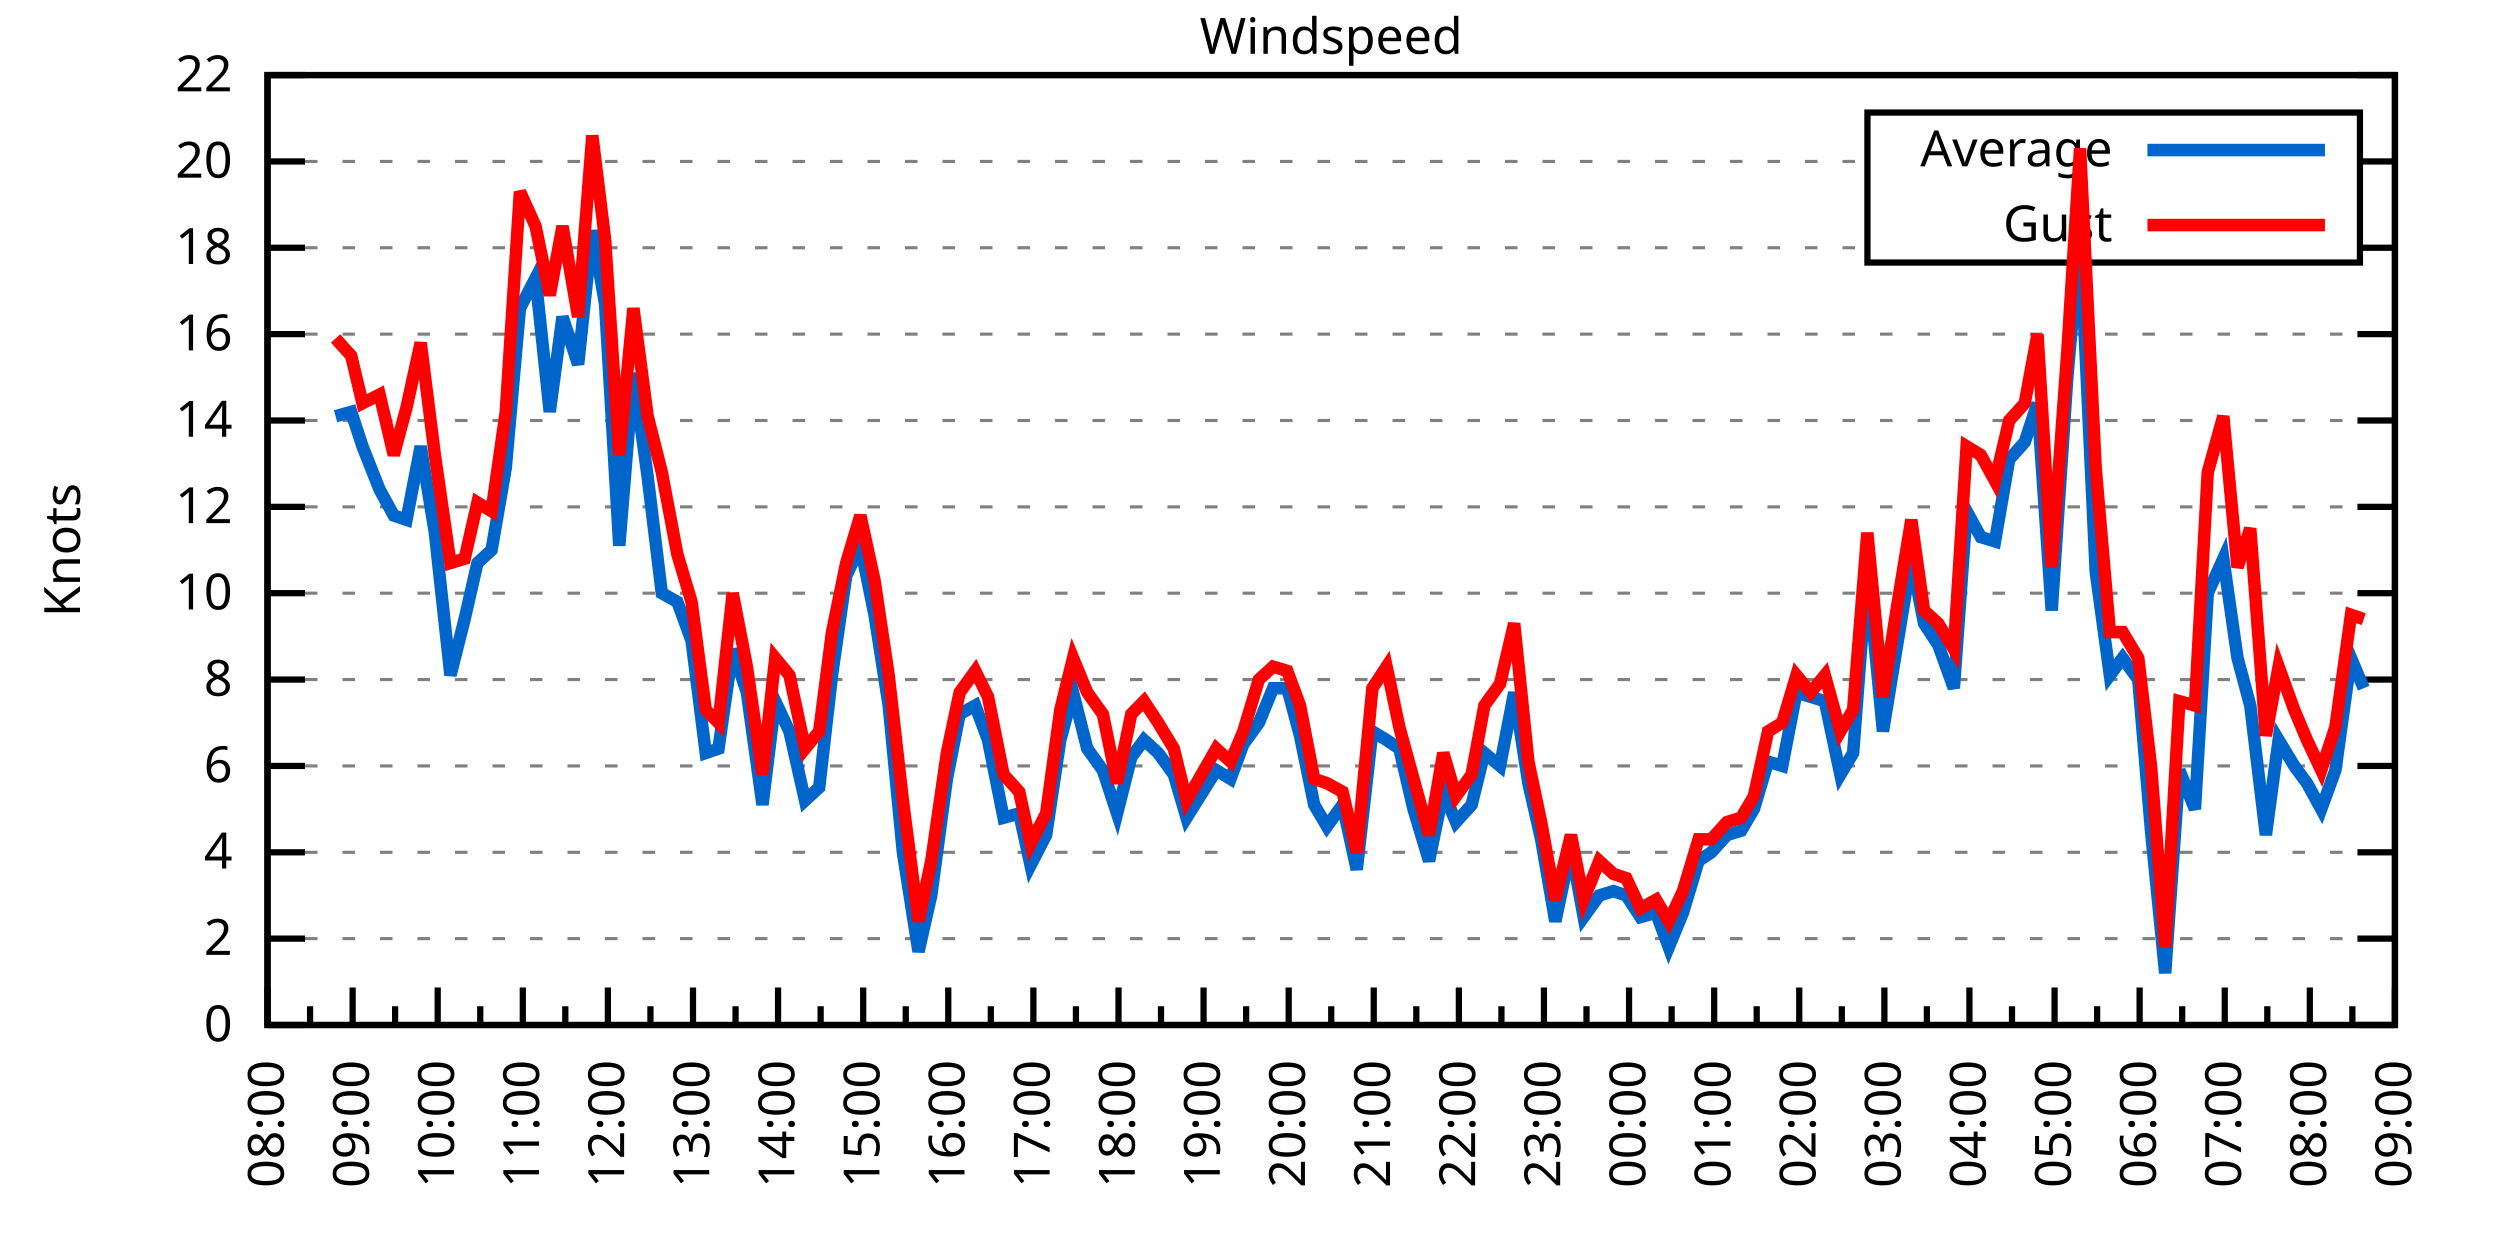
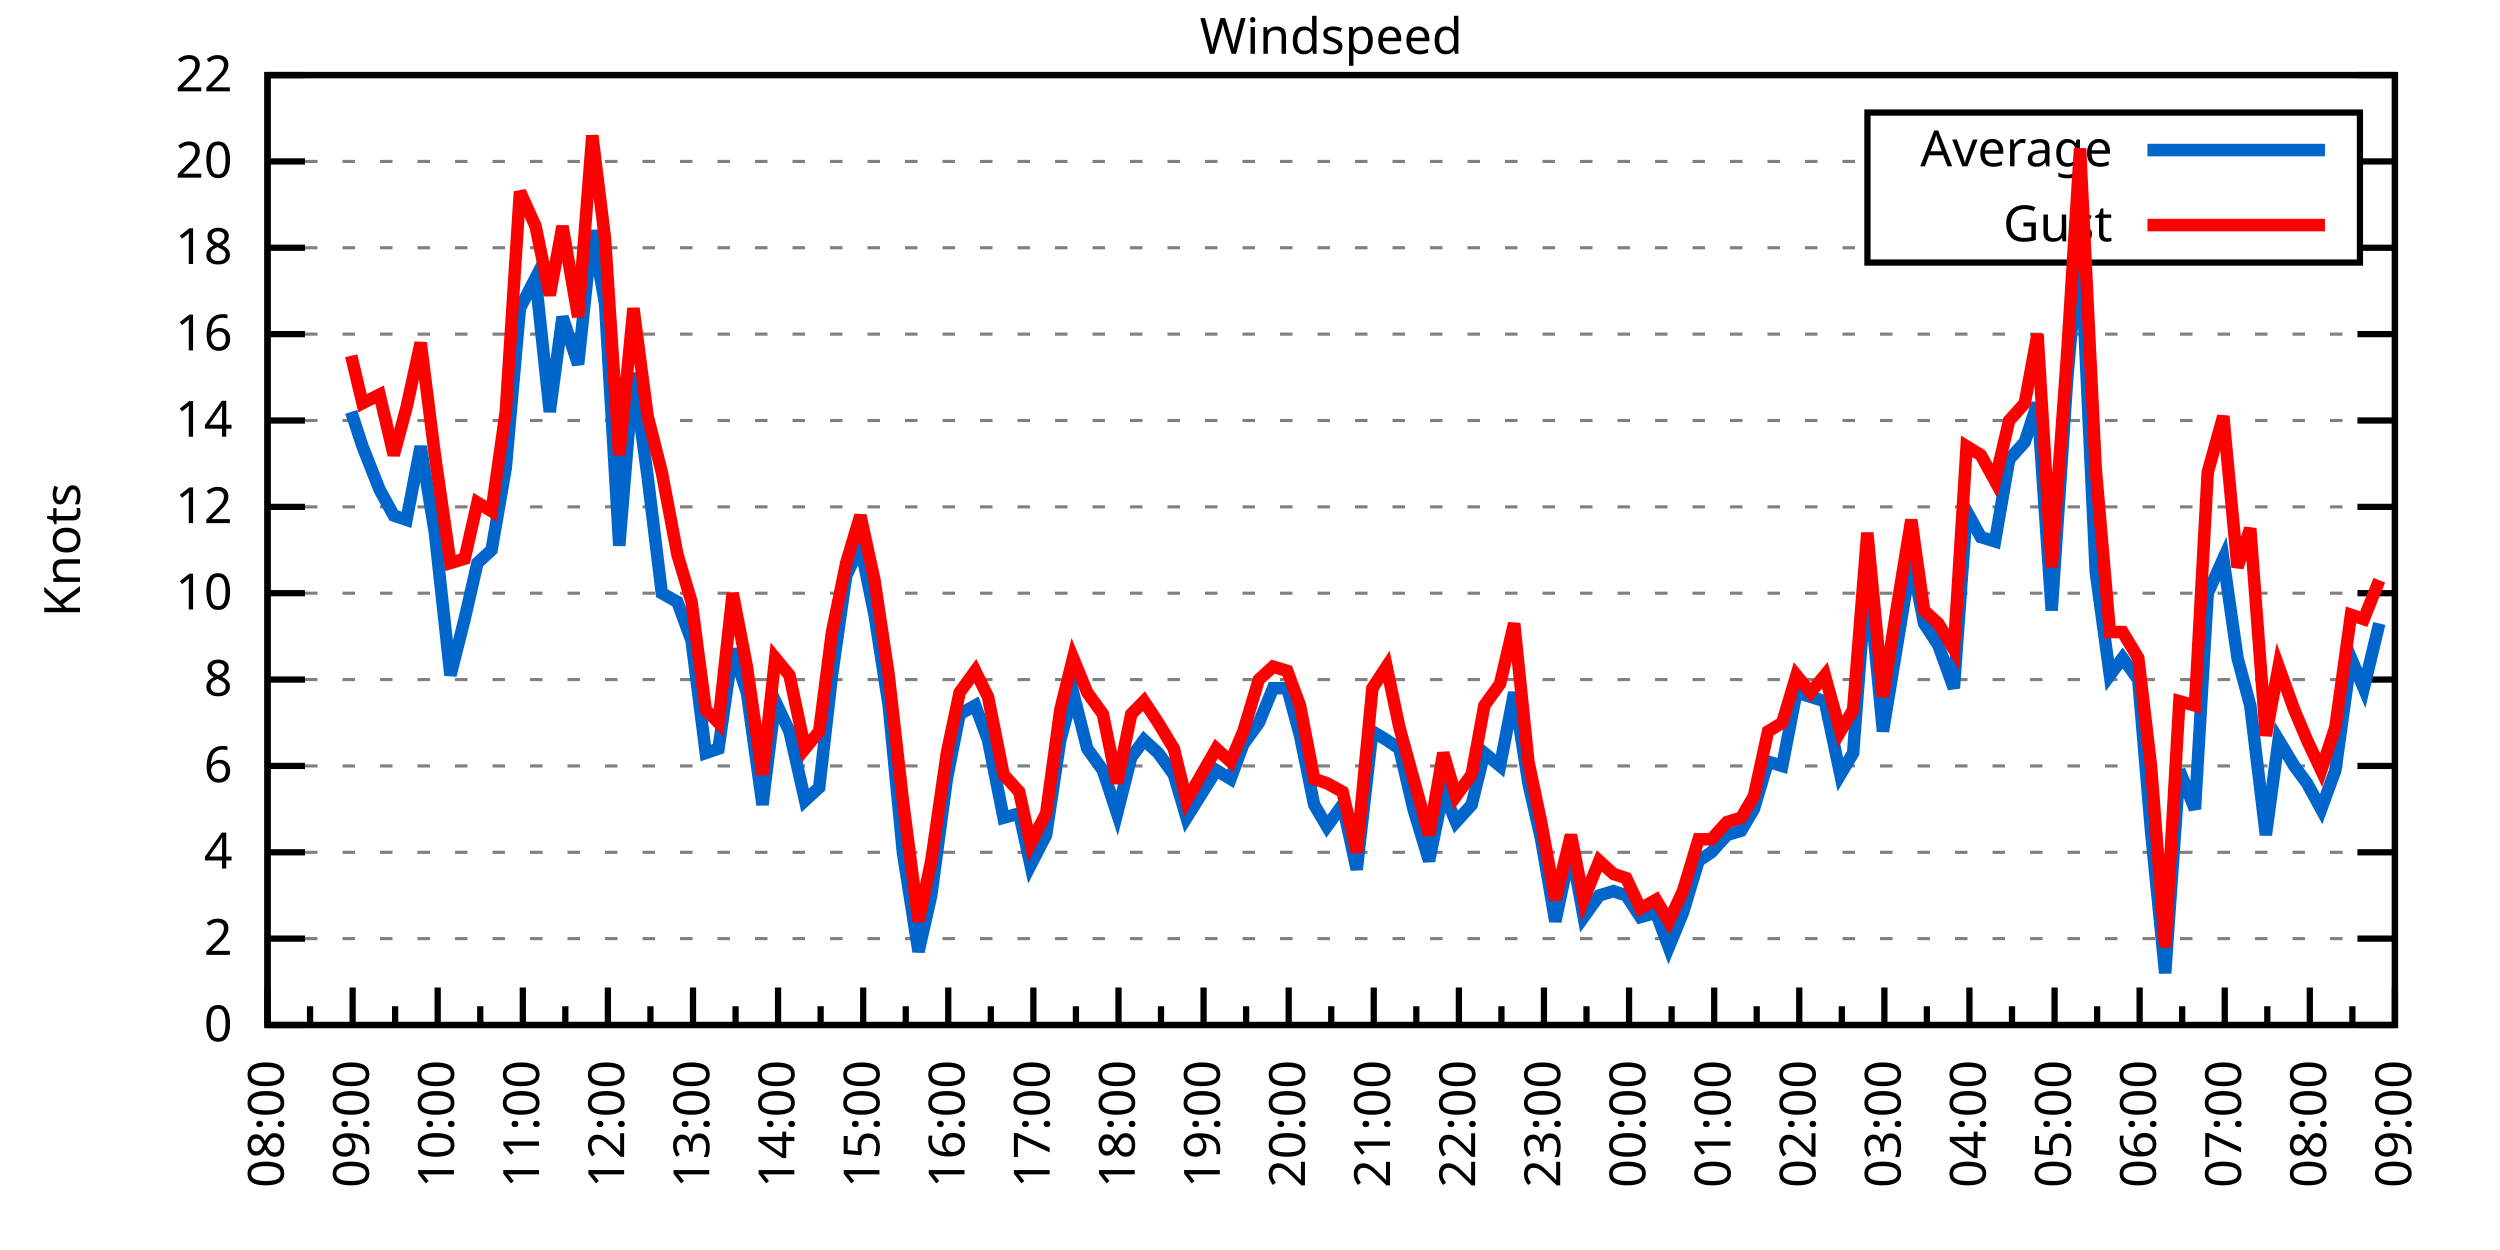
<svg xmlns="http://www.w3.org/2000/svg" xmlns:xlink="http://www.w3.org/1999/xlink" width="400" height="200" viewBox="0 0 400 200">
  <g id="gnuplot_canvas">
    <rect x="0" y="0" width="400" height="200" fill="none" />
    <defs>
      <circle id="gpDot" r="0.5" stroke-width="0.5" stroke="currentColor" />
      <path id="gpPt0" stroke-width="0.333" stroke="currentColor" d="M-1,0 h2 M0,-1 v2" />
      <path id="gpPt1" stroke-width="0.333" stroke="currentColor" d="M-1,-1 L1,1 M1,-1 L-1,1" />
      <path id="gpPt2" stroke-width="0.333" stroke="currentColor" d="M-1,0 L1,0 M0,-1 L0,1 M-1,-1 L1,1 M-1,1 L1,-1" />
      <rect id="gpPt3" stroke-width="0.333" stroke="currentColor" x="-1" y="-1" width="2" height="2" />
      <rect id="gpPt4" stroke-width="0.333" stroke="currentColor" fill="currentColor" x="-1" y="-1" width="2" height="2" />
      <circle id="gpPt5" stroke-width="0.333" stroke="currentColor" cx="0" cy="0" r="1" />
      <use xlink:href="#gpPt5" id="gpPt6" fill="currentColor" stroke="none" />
      <path id="gpPt7" stroke-width="0.333" stroke="currentColor" d="M0,-1.33 L-1.33,0.67 L1.33,0.67 z" />
      <use xlink:href="#gpPt7" id="gpPt8" fill="currentColor" stroke="none" />
      <use xlink:href="#gpPt7" id="gpPt9" stroke="currentColor" transform="rotate(180)" />
      <use xlink:href="#gpPt9" id="gpPt10" fill="currentColor" stroke="none" />
      <use xlink:href="#gpPt3" id="gpPt11" stroke="currentColor" transform="rotate(45)" />
      <use xlink:href="#gpPt11" id="gpPt12" fill="currentColor" stroke="none" />
      <path id="gpPt13" stroke-width="0.333" stroke="currentColor" d="M0,1.330 L1.265,0.411 L0.782,-1.067 L-0.782,-1.076 L-1.265,0.411 z" />
      <use xlink:href="#gpPt13" id="gpPt14" fill="currentColor" stroke="none" />
      <filter id="textbox" filterUnits="objectBoundingBox" x="0" y="0" height="1" width="1">
        <feFlood flood-color="white" flood-opacity="1" result="bgnd" />
        <feComposite in="SourceGraphic" in2="bgnd" operator="atop" />
      </filter>
      <filter id="greybox" filterUnits="objectBoundingBox" x="0" y="0" height="1" width="1">
        <feFlood flood-color="lightgrey" flood-opacity="1" result="grey" />
        <feComposite in="SourceGraphic" in2="grey" operator="atop" />
      </filter>
    </defs>
    <g fill="none" color="white" stroke="currentColor" stroke-width="1.00" stroke-linecap="butt" stroke-linejoin="miter">
</g>
    <g fill="none" color="black" stroke="currentColor" stroke-width="1.00" stroke-linecap="butt" stroke-linejoin="miter">
      <g stroke="none" shape-rendering="crispEdges">
        <polygon fill="rgb(255, 255, 255)" points="42.80,164.00 383.18,164.00 383.18,12.02 42.80,12.02 " />
      </g>
    </g>
    <g fill="none" color="black" stroke="currentColor" stroke-width="1.00" stroke-linecap="butt" stroke-linejoin="miter">
</g>
    <g fill="none" color="black" stroke="black" stroke-width="0.50" stroke-linecap="butt" stroke-linejoin="miter">
</g>
    <g fill="none" color="gray" stroke="currentColor" stroke-width="0.50" stroke-linecap="butt" stroke-linejoin="miter">
      <path stroke="gray" stroke-dasharray="2,4" class="gridline" d="M42.80,164.00 L383.19,164.00  " />
    </g>
    <g fill="none" color="gray" stroke="gray" stroke-width="1.00" stroke-linecap="butt" stroke-linejoin="miter">
</g>
    <g fill="none" color="black" stroke="currentColor" stroke-width="1.00" stroke-linecap="butt" stroke-linejoin="miter">
      <path stroke="black" d="M42.80,164.00 L48.80,164.00 M383.19,164.00 L377.19,164.00  " />
      <g transform="translate(37.20,166.60)" stroke="none" fill="black" font-family="Sans" font-size="8.00" text-anchor="end">
        <text>
          <tspan font-family="Sans"> 0</tspan>
        </text>
      </g>
    </g>
    <g fill="none" color="black" stroke="currentColor" stroke-width="1.00" stroke-linecap="butt" stroke-linejoin="miter">
</g>
    <g fill="none" color="black" stroke="black" stroke-width="0.50" stroke-linecap="butt" stroke-linejoin="miter">
</g>
    <g fill="none" color="gray" stroke="currentColor" stroke-width="0.50" stroke-linecap="butt" stroke-linejoin="miter">
      <path stroke="gray" stroke-dasharray="2,4" class="gridline" d="M42.80,150.18 L383.19,150.18  " />
    </g>
    <g fill="none" color="gray" stroke="gray" stroke-width="1.00" stroke-linecap="butt" stroke-linejoin="miter">
</g>
    <g fill="none" color="black" stroke="currentColor" stroke-width="1.00" stroke-linecap="butt" stroke-linejoin="miter">
      <path stroke="black" d="M42.80,150.18 L48.80,150.18 M383.19,150.18 L377.19,150.18  " />
      <g transform="translate(37.20,152.78)" stroke="none" fill="black" font-family="Sans" font-size="8.00" text-anchor="end">
        <text>
          <tspan font-family="Sans"> 2</tspan>
        </text>
      </g>
    </g>
    <g fill="none" color="black" stroke="currentColor" stroke-width="1.00" stroke-linecap="butt" stroke-linejoin="miter">
</g>
    <g fill="none" color="black" stroke="black" stroke-width="0.50" stroke-linecap="butt" stroke-linejoin="miter">
</g>
    <g fill="none" color="gray" stroke="currentColor" stroke-width="0.50" stroke-linecap="butt" stroke-linejoin="miter">
      <path stroke="gray" stroke-dasharray="2,4" class="gridline" d="M42.80,136.37 L383.19,136.37  " />
    </g>
    <g fill="none" color="gray" stroke="gray" stroke-width="1.00" stroke-linecap="butt" stroke-linejoin="miter">
</g>
    <g fill="none" color="black" stroke="currentColor" stroke-width="1.00" stroke-linecap="butt" stroke-linejoin="miter">
      <path stroke="black" d="M42.80,136.37 L48.80,136.37 M383.19,136.37 L377.19,136.37  " />
      <g transform="translate(37.20,138.97)" stroke="none" fill="black" font-family="Sans" font-size="8.00" text-anchor="end">
        <text>
          <tspan font-family="Sans"> 4</tspan>
        </text>
      </g>
    </g>
    <g fill="none" color="black" stroke="currentColor" stroke-width="1.00" stroke-linecap="butt" stroke-linejoin="miter">
</g>
    <g fill="none" color="black" stroke="black" stroke-width="0.50" stroke-linecap="butt" stroke-linejoin="miter">
</g>
    <g fill="none" color="gray" stroke="currentColor" stroke-width="0.50" stroke-linecap="butt" stroke-linejoin="miter">
      <path stroke="gray" stroke-dasharray="2,4" class="gridline" d="M42.80,122.55 L383.19,122.55  " />
    </g>
    <g fill="none" color="gray" stroke="gray" stroke-width="1.00" stroke-linecap="butt" stroke-linejoin="miter">
</g>
    <g fill="none" color="black" stroke="currentColor" stroke-width="1.00" stroke-linecap="butt" stroke-linejoin="miter">
      <path stroke="black" d="M42.80,122.55 L48.80,122.55 M383.19,122.55 L377.19,122.55  " />
      <g transform="translate(37.20,125.15)" stroke="none" fill="black" font-family="Sans" font-size="8.00" text-anchor="end">
        <text>
          <tspan font-family="Sans"> 6</tspan>
        </text>
      </g>
    </g>
    <g fill="none" color="black" stroke="currentColor" stroke-width="1.00" stroke-linecap="butt" stroke-linejoin="miter">
</g>
    <g fill="none" color="black" stroke="black" stroke-width="0.50" stroke-linecap="butt" stroke-linejoin="miter">
</g>
    <g fill="none" color="gray" stroke="currentColor" stroke-width="0.50" stroke-linecap="butt" stroke-linejoin="miter">
      <path stroke="gray" stroke-dasharray="2,4" class="gridline" d="M42.80,108.73 L383.19,108.73  " />
    </g>
    <g fill="none" color="gray" stroke="gray" stroke-width="1.00" stroke-linecap="butt" stroke-linejoin="miter">
</g>
    <g fill="none" color="black" stroke="currentColor" stroke-width="1.00" stroke-linecap="butt" stroke-linejoin="miter">
      <path stroke="black" d="M42.80,108.73 L48.80,108.73 M383.19,108.73 L377.19,108.73  " />
      <g transform="translate(37.20,111.33)" stroke="none" fill="black" font-family="Sans" font-size="8.00" text-anchor="end">
        <text>
          <tspan font-family="Sans"> 8</tspan>
        </text>
      </g>
    </g>
    <g fill="none" color="black" stroke="currentColor" stroke-width="1.00" stroke-linecap="butt" stroke-linejoin="miter">
</g>
    <g fill="none" color="black" stroke="black" stroke-width="0.50" stroke-linecap="butt" stroke-linejoin="miter">
</g>
    <g fill="none" color="gray" stroke="currentColor" stroke-width="0.50" stroke-linecap="butt" stroke-linejoin="miter">
      <path stroke="gray" stroke-dasharray="2,4" class="gridline" d="M42.80,94.91 L383.19,94.91  " />
    </g>
    <g fill="none" color="gray" stroke="gray" stroke-width="1.00" stroke-linecap="butt" stroke-linejoin="miter">
</g>
    <g fill="none" color="black" stroke="currentColor" stroke-width="1.00" stroke-linecap="butt" stroke-linejoin="miter">
      <path stroke="black" d="M42.80,94.91 L48.80,94.91 M383.19,94.91 L377.19,94.91  " />
      <g transform="translate(37.20,97.51)" stroke="none" fill="black" font-family="Sans" font-size="8.00" text-anchor="end">
        <text>
          <tspan font-family="Sans"> 10</tspan>
        </text>
      </g>
    </g>
    <g fill="none" color="black" stroke="currentColor" stroke-width="1.00" stroke-linecap="butt" stroke-linejoin="miter">
</g>
    <g fill="none" color="black" stroke="black" stroke-width="0.50" stroke-linecap="butt" stroke-linejoin="miter">
</g>
    <g fill="none" color="gray" stroke="currentColor" stroke-width="0.50" stroke-linecap="butt" stroke-linejoin="miter">
      <path stroke="gray" stroke-dasharray="2,4" class="gridline" d="M42.80,81.10 L383.19,81.10  " />
    </g>
    <g fill="none" color="gray" stroke="gray" stroke-width="1.00" stroke-linecap="butt" stroke-linejoin="miter">
</g>
    <g fill="none" color="black" stroke="currentColor" stroke-width="1.00" stroke-linecap="butt" stroke-linejoin="miter">
      <path stroke="black" d="M42.80,81.10 L48.80,81.10 M383.19,81.10 L377.19,81.10  " />
      <g transform="translate(37.20,83.70)" stroke="none" fill="black" font-family="Sans" font-size="8.00" text-anchor="end">
        <text>
          <tspan font-family="Sans"> 12</tspan>
        </text>
      </g>
    </g>
    <g fill="none" color="black" stroke="currentColor" stroke-width="1.00" stroke-linecap="butt" stroke-linejoin="miter">
</g>
    <g fill="none" color="black" stroke="black" stroke-width="0.50" stroke-linecap="butt" stroke-linejoin="miter">
</g>
    <g fill="none" color="gray" stroke="currentColor" stroke-width="0.50" stroke-linecap="butt" stroke-linejoin="miter">
      <path stroke="gray" stroke-dasharray="2,4" class="gridline" d="M42.80,67.28 L383.19,67.28  " />
    </g>
    <g fill="none" color="gray" stroke="gray" stroke-width="1.00" stroke-linecap="butt" stroke-linejoin="miter">
</g>
    <g fill="none" color="black" stroke="currentColor" stroke-width="1.00" stroke-linecap="butt" stroke-linejoin="miter">
      <path stroke="black" d="M42.80,67.28 L48.80,67.28 M383.19,67.28 L377.19,67.28  " />
      <g transform="translate(37.20,69.88)" stroke="none" fill="black" font-family="Sans" font-size="8.00" text-anchor="end">
        <text>
          <tspan font-family="Sans"> 14</tspan>
        </text>
      </g>
    </g>
    <g fill="none" color="black" stroke="currentColor" stroke-width="1.00" stroke-linecap="butt" stroke-linejoin="miter">
</g>
    <g fill="none" color="black" stroke="black" stroke-width="0.50" stroke-linecap="butt" stroke-linejoin="miter">
</g>
    <g fill="none" color="gray" stroke="currentColor" stroke-width="0.50" stroke-linecap="butt" stroke-linejoin="miter">
      <path stroke="gray" stroke-dasharray="2,4" class="gridline" d="M42.80,53.46 L383.19,53.46  " />
    </g>
    <g fill="none" color="gray" stroke="gray" stroke-width="1.00" stroke-linecap="butt" stroke-linejoin="miter">
</g>
    <g fill="none" color="black" stroke="currentColor" stroke-width="1.00" stroke-linecap="butt" stroke-linejoin="miter">
      <path stroke="black" d="M42.80,53.46 L48.80,53.46 M383.19,53.46 L377.19,53.46  " />
      <g transform="translate(37.20,56.06)" stroke="none" fill="black" font-family="Sans" font-size="8.00" text-anchor="end">
        <text>
          <tspan font-family="Sans"> 16</tspan>
        </text>
      </g>
    </g>
    <g fill="none" color="black" stroke="currentColor" stroke-width="1.00" stroke-linecap="butt" stroke-linejoin="miter">
</g>
    <g fill="none" color="black" stroke="black" stroke-width="0.50" stroke-linecap="butt" stroke-linejoin="miter">
</g>
    <g fill="none" color="gray" stroke="currentColor" stroke-width="0.50" stroke-linecap="butt" stroke-linejoin="miter">
      <path stroke="gray" stroke-dasharray="2,4" class="gridline" d="M42.80,39.64 L298.79,39.64 M377.59,39.64 L383.19,39.64  " />
    </g>
    <g fill="none" color="gray" stroke="gray" stroke-width="1.00" stroke-linecap="butt" stroke-linejoin="miter">
</g>
    <g fill="none" color="black" stroke="currentColor" stroke-width="1.00" stroke-linecap="butt" stroke-linejoin="miter">
      <path stroke="black" d="M42.80,39.64 L48.80,39.64 M383.19,39.64 L377.19,39.64  " />
      <g transform="translate(37.20,42.24)" stroke="none" fill="black" font-family="Sans" font-size="8.00" text-anchor="end">
        <text>
          <tspan font-family="Sans"> 18</tspan>
        </text>
      </g>
    </g>
    <g fill="none" color="black" stroke="currentColor" stroke-width="1.00" stroke-linecap="butt" stroke-linejoin="miter">
</g>
    <g fill="none" color="black" stroke="black" stroke-width="0.50" stroke-linecap="butt" stroke-linejoin="miter">
</g>
    <g fill="none" color="gray" stroke="currentColor" stroke-width="0.50" stroke-linecap="butt" stroke-linejoin="miter">
      <path stroke="gray" stroke-dasharray="2,4" class="gridline" d="M42.80,25.83 L298.79,25.83 M377.59,25.83 L383.19,25.83  " />
    </g>
    <g fill="none" color="gray" stroke="gray" stroke-width="1.00" stroke-linecap="butt" stroke-linejoin="miter">
</g>
    <g fill="none" color="black" stroke="currentColor" stroke-width="1.00" stroke-linecap="butt" stroke-linejoin="miter">
      <path stroke="black" d="M42.80,25.83 L48.80,25.83 M383.19,25.83 L377.19,25.83  " />
      <g transform="translate(37.20,28.43)" stroke="none" fill="black" font-family="Sans" font-size="8.00" text-anchor="end">
        <text>
          <tspan font-family="Sans"> 20</tspan>
        </text>
      </g>
    </g>
    <g fill="none" color="black" stroke="currentColor" stroke-width="1.00" stroke-linecap="butt" stroke-linejoin="miter">
</g>
    <g fill="none" color="black" stroke="black" stroke-width="0.50" stroke-linecap="butt" stroke-linejoin="miter">
</g>
    <g fill="none" color="gray" stroke="currentColor" stroke-width="0.50" stroke-linecap="butt" stroke-linejoin="miter">
      <path stroke="gray" stroke-dasharray="2,4" class="gridline" d="M42.80,12.01 L383.19,12.01  " />
    </g>
    <g fill="none" color="gray" stroke="gray" stroke-width="1.00" stroke-linecap="butt" stroke-linejoin="miter">
</g>
    <g fill="none" color="black" stroke="currentColor" stroke-width="1.00" stroke-linecap="butt" stroke-linejoin="miter">
      <path stroke="black" d="M42.80,12.01 L48.80,12.01 M383.19,12.01 L377.19,12.01  " />
      <g transform="translate(37.20,14.61)" stroke="none" fill="black" font-family="Sans" font-size="8.00" text-anchor="end">
        <text>
          <tspan font-family="Sans"> 22</tspan>
        </text>
      </g>
    </g>
    <g fill="none" color="black" stroke="currentColor" stroke-width="1.00" stroke-linecap="butt" stroke-linejoin="miter">
      <path stroke="black" d="M42.80,164.00 L42.80,158.00  " />
      <g transform="translate(45.40,169.60) rotate(270)" stroke="none" fill="black" font-family="Sans" font-size="8.00" text-anchor="end">
        <text>
          <tspan font-family="Sans">08:00</tspan>
        </text>
      </g>
    </g>
    <g fill="none" color="black" stroke="currentColor" stroke-width="1.00" stroke-linecap="butt" stroke-linejoin="miter">
      <path stroke="black" d="M49.61,164.00 L49.61,161.00 M56.42,164.00 L56.42,158.00  " />
      <g transform="translate(59.02,169.60) rotate(270)" stroke="none" fill="black" font-family="Sans" font-size="8.00" text-anchor="end">
        <text>
          <tspan font-family="Sans">09:00</tspan>
        </text>
      </g>
    </g>
    <g fill="none" color="black" stroke="currentColor" stroke-width="1.00" stroke-linecap="butt" stroke-linejoin="miter">
      <path stroke="black" d="M63.22,164.00 L63.22,161.00 M70.03,164.00 L70.03,158.00  " />
      <g transform="translate(72.63,169.60) rotate(270)" stroke="none" fill="black" font-family="Sans" font-size="8.00" text-anchor="end">
        <text>
          <tspan font-family="Sans">10:00</tspan>
        </text>
      </g>
    </g>
    <g fill="none" color="black" stroke="currentColor" stroke-width="1.00" stroke-linecap="butt" stroke-linejoin="miter">
      <path stroke="black" d="M76.84,164.00 L76.84,161.00 M83.65,164.00 L83.65,158.00  " />
      <g transform="translate(86.25,169.60) rotate(270)" stroke="none" fill="black" font-family="Sans" font-size="8.00" text-anchor="end">
        <text>
          <tspan font-family="Sans">11:00</tspan>
        </text>
      </g>
    </g>
    <g fill="none" color="black" stroke="currentColor" stroke-width="1.00" stroke-linecap="butt" stroke-linejoin="miter">
      <path stroke="black" d="M90.45,164.00 L90.45,161.00 M97.26,164.00 L97.26,158.00  " />
      <g transform="translate(99.86,169.60) rotate(270)" stroke="none" fill="black" font-family="Sans" font-size="8.00" text-anchor="end">
        <text>
          <tspan font-family="Sans">12:00</tspan>
        </text>
      </g>
    </g>
    <g fill="none" color="black" stroke="currentColor" stroke-width="1.00" stroke-linecap="butt" stroke-linejoin="miter">
      <path stroke="black" d="M104.07,164.00 L104.07,161.00 M110.88,164.00 L110.88,158.00  " />
      <g transform="translate(113.48,169.60) rotate(270)" stroke="none" fill="black" font-family="Sans" font-size="8.00" text-anchor="end">
        <text>
          <tspan font-family="Sans">13:00</tspan>
        </text>
      </g>
    </g>
    <g fill="none" color="black" stroke="currentColor" stroke-width="1.00" stroke-linecap="butt" stroke-linejoin="miter">
      <path stroke="black" d="M117.69,164.00 L117.69,161.00 M124.49,164.00 L124.49,158.00  " />
      <g transform="translate(127.09,169.60) rotate(270)" stroke="none" fill="black" font-family="Sans" font-size="8.00" text-anchor="end">
        <text>
          <tspan font-family="Sans">14:00</tspan>
        </text>
      </g>
    </g>
    <g fill="none" color="black" stroke="currentColor" stroke-width="1.00" stroke-linecap="butt" stroke-linejoin="miter">
      <path stroke="black" d="M131.30,164.00 L131.30,161.00 M138.11,164.00 L138.11,158.00  " />
      <g transform="translate(140.71,169.60) rotate(270)" stroke="none" fill="black" font-family="Sans" font-size="8.00" text-anchor="end">
        <text>
          <tspan font-family="Sans">15:00</tspan>
        </text>
      </g>
    </g>
    <g fill="none" color="black" stroke="currentColor" stroke-width="1.00" stroke-linecap="butt" stroke-linejoin="miter">
      <path stroke="black" d="M144.92,164.00 L144.92,161.00 M151.72,164.00 L151.72,158.00  " />
      <g transform="translate(154.32,169.60) rotate(270)" stroke="none" fill="black" font-family="Sans" font-size="8.00" text-anchor="end">
        <text>
          <tspan font-family="Sans">16:00</tspan>
        </text>
      </g>
    </g>
    <g fill="none" color="black" stroke="currentColor" stroke-width="1.00" stroke-linecap="butt" stroke-linejoin="miter">
      <path stroke="black" d="M158.53,164.00 L158.53,161.00 M165.34,164.00 L165.34,158.00  " />
      <g transform="translate(167.94,169.60) rotate(270)" stroke="none" fill="black" font-family="Sans" font-size="8.00" text-anchor="end">
        <text>
          <tspan font-family="Sans">17:00</tspan>
        </text>
      </g>
    </g>
    <g fill="none" color="black" stroke="currentColor" stroke-width="1.00" stroke-linecap="butt" stroke-linejoin="miter">
      <path stroke="black" d="M172.15,164.00 L172.15,161.00 M178.96,164.00 L178.96,158.00  " />
      <g transform="translate(181.56,169.60) rotate(270)" stroke="none" fill="black" font-family="Sans" font-size="8.00" text-anchor="end">
        <text>
          <tspan font-family="Sans">18:00</tspan>
        </text>
      </g>
    </g>
    <g fill="none" color="black" stroke="currentColor" stroke-width="1.00" stroke-linecap="butt" stroke-linejoin="miter">
      <path stroke="black" d="M185.76,164.00 L185.76,161.00 M192.57,164.00 L192.57,158.00  " />
      <g transform="translate(195.17,169.60) rotate(270)" stroke="none" fill="black" font-family="Sans" font-size="8.00" text-anchor="end">
        <text>
          <tspan font-family="Sans">19:00</tspan>
        </text>
      </g>
    </g>
    <g fill="none" color="black" stroke="currentColor" stroke-width="1.00" stroke-linecap="butt" stroke-linejoin="miter">
      <path stroke="black" d="M199.38,164.00 L199.38,161.00 M206.19,164.00 L206.19,158.00  " />
      <g transform="translate(208.79,169.60) rotate(270)" stroke="none" fill="black" font-family="Sans" font-size="8.00" text-anchor="end">
        <text>
          <tspan font-family="Sans">20:00</tspan>
        </text>
      </g>
    </g>
    <g fill="none" color="black" stroke="currentColor" stroke-width="1.00" stroke-linecap="butt" stroke-linejoin="miter">
      <path stroke="black" d="M213.00,164.00 L213.00,161.00 M219.80,164.00 L219.80,158.00  " />
      <g transform="translate(222.40,169.60) rotate(270)" stroke="none" fill="black" font-family="Sans" font-size="8.00" text-anchor="end">
        <text>
          <tspan font-family="Sans">21:00</tspan>
        </text>
      </g>
    </g>
    <g fill="none" color="black" stroke="currentColor" stroke-width="1.00" stroke-linecap="butt" stroke-linejoin="miter">
      <path stroke="black" d="M226.61,164.00 L226.61,161.00 M233.42,164.00 L233.42,158.00  " />
      <g transform="translate(236.02,169.60) rotate(270)" stroke="none" fill="black" font-family="Sans" font-size="8.00" text-anchor="end">
        <text>
          <tspan font-family="Sans">22:00</tspan>
        </text>
      </g>
    </g>
    <g fill="none" color="black" stroke="currentColor" stroke-width="1.00" stroke-linecap="butt" stroke-linejoin="miter">
      <path stroke="black" d="M240.23,164.00 L240.23,161.00 M247.03,164.00 L247.03,158.00  " />
      <g transform="translate(249.63,169.60) rotate(270)" stroke="none" fill="black" font-family="Sans" font-size="8.00" text-anchor="end">
        <text>
          <tspan font-family="Sans">23:00</tspan>
        </text>
      </g>
    </g>
    <g fill="none" color="black" stroke="currentColor" stroke-width="1.00" stroke-linecap="butt" stroke-linejoin="miter">
      <path stroke="black" d="M253.84,164.00 L253.84,161.00 M260.65,164.00 L260.65,158.00  " />
      <g transform="translate(263.25,169.60) rotate(270)" stroke="none" fill="black" font-family="Sans" font-size="8.00" text-anchor="end">
        <text>
          <tspan font-family="Sans">00:00</tspan>
        </text>
      </g>
    </g>
    <g fill="none" color="black" stroke="currentColor" stroke-width="1.00" stroke-linecap="butt" stroke-linejoin="miter">
      <path stroke="black" d="M267.46,164.00 L267.46,161.00 M274.27,164.00 L274.27,158.00  " />
      <g transform="translate(276.87,169.60) rotate(270)" stroke="none" fill="black" font-family="Sans" font-size="8.00" text-anchor="end">
        <text>
          <tspan font-family="Sans">01:00</tspan>
        </text>
      </g>
    </g>
    <g fill="none" color="black" stroke="currentColor" stroke-width="1.00" stroke-linecap="butt" stroke-linejoin="miter">
      <path stroke="black" d="M281.07,164.00 L281.07,161.00 M287.88,164.00 L287.88,158.00  " />
      <g transform="translate(290.48,169.60) rotate(270)" stroke="none" fill="black" font-family="Sans" font-size="8.00" text-anchor="end">
        <text>
          <tspan font-family="Sans">02:00</tspan>
        </text>
      </g>
    </g>
    <g fill="none" color="black" stroke="currentColor" stroke-width="1.00" stroke-linecap="butt" stroke-linejoin="miter">
      <path stroke="black" d="M294.69,164.00 L294.69,161.00 M301.50,164.00 L301.50,158.00  " />
      <g transform="translate(304.10,169.60) rotate(270)" stroke="none" fill="black" font-family="Sans" font-size="8.00" text-anchor="end">
        <text>
          <tspan font-family="Sans">03:00</tspan>
        </text>
      </g>
    </g>
    <g fill="none" color="black" stroke="currentColor" stroke-width="1.00" stroke-linecap="butt" stroke-linejoin="miter">
      <path stroke="black" d="M308.30,164.00 L308.30,161.00 M315.11,164.00 L315.11,158.00  " />
      <g transform="translate(317.71,169.60) rotate(270)" stroke="none" fill="black" font-family="Sans" font-size="8.00" text-anchor="end">
        <text>
          <tspan font-family="Sans">04:00</tspan>
        </text>
      </g>
    </g>
    <g fill="none" color="black" stroke="currentColor" stroke-width="1.00" stroke-linecap="butt" stroke-linejoin="miter">
      <path stroke="black" d="M321.92,164.00 L321.92,161.00 M328.73,164.00 L328.73,158.00  " />
      <g transform="translate(331.33,169.60) rotate(270)" stroke="none" fill="black" font-family="Sans" font-size="8.00" text-anchor="end">
        <text>
          <tspan font-family="Sans">05:00</tspan>
        </text>
      </g>
    </g>
    <g fill="none" color="black" stroke="currentColor" stroke-width="1.00" stroke-linecap="butt" stroke-linejoin="miter">
      <path stroke="black" d="M335.54,164.00 L335.54,161.00 M342.34,164.00 L342.34,158.00  " />
      <g transform="translate(344.94,169.60) rotate(270)" stroke="none" fill="black" font-family="Sans" font-size="8.00" text-anchor="end">
        <text>
          <tspan font-family="Sans">06:00</tspan>
        </text>
      </g>
    </g>
    <g fill="none" color="black" stroke="currentColor" stroke-width="1.00" stroke-linecap="butt" stroke-linejoin="miter">
      <path stroke="black" d="M349.15,164.00 L349.15,161.00 M355.96,164.00 L355.96,158.00  " />
      <g transform="translate(358.56,169.60) rotate(270)" stroke="none" fill="black" font-family="Sans" font-size="8.00" text-anchor="end">
        <text>
          <tspan font-family="Sans">07:00</tspan>
        </text>
      </g>
    </g>
    <g fill="none" color="black" stroke="currentColor" stroke-width="1.00" stroke-linecap="butt" stroke-linejoin="miter">
      <path stroke="black" d="M362.77,164.00 L362.77,161.00 M369.57,164.00 L369.57,158.00  " />
      <g transform="translate(372.17,169.60) rotate(270)" stroke="none" fill="black" font-family="Sans" font-size="8.00" text-anchor="end">
        <text>
          <tspan font-family="Sans">08:00</tspan>
        </text>
      </g>
    </g>
    <g fill="none" color="black" stroke="currentColor" stroke-width="1.00" stroke-linecap="butt" stroke-linejoin="miter">
      <path stroke="black" d="M376.38,164.00 L376.38,161.00 M383.19,164.00 L383.19,158.00  " />
      <g transform="translate(385.79,169.60) rotate(270)" stroke="none" fill="black" font-family="Sans" font-size="8.00" text-anchor="end">
        <text>
          <tspan font-family="Sans">09:00</tspan>
        </text>
      </g>
    </g>
    <g fill="none" color="black" stroke="currentColor" stroke-width="1.00" stroke-linecap="butt" stroke-linejoin="miter">
</g>
    <g fill="none" color="black" stroke="currentColor" stroke-width="1.00" stroke-linecap="butt" stroke-linejoin="miter">
      <path stroke="black" d="M42.80,12.01 L42.80,164.00 L383.19,164.00 L383.19,12.01 L42.80,12.01 Z  " />
    </g>
    <g fill="none" color="black" stroke="currentColor" stroke-width="1.00" stroke-linecap="butt" stroke-linejoin="miter">
      <g transform="translate(12.80,88.01) rotate(270)" stroke="none" fill="black" font-family="Sans" font-size="8.00" text-anchor="middle">
        <text>
          <tspan font-family="Sans">Knots</tspan>
        </text>
      </g>
    </g>
    <g fill="none" color="black" stroke="currentColor" stroke-width="1.00" stroke-linecap="butt" stroke-linejoin="miter">
</g>
    <g fill="none" color="black" stroke="currentColor" stroke-width="1.00" stroke-linecap="butt" stroke-linejoin="miter">
      <path stroke="black" d="M298.79,42.01 L298.79,18.01 L377.59,18.01 L377.59,42.01 L298.79,42.01 Z  " />
    </g>
    <g id="Windspeed_plot_1">
      <g fill="none" color="white" stroke="black" stroke-width="2.00" stroke-linecap="butt" stroke-linejoin="miter">
</g>
      <g fill="none" color="black" stroke="currentColor" stroke-width="2.00" stroke-linecap="butt" stroke-linejoin="miter">
        <g transform="translate(337.99,26.61)" stroke="none" fill="black" font-family="Sans" font-size="8.00" text-anchor="end">
          <text>
            <tspan font-family="Sans">Average</tspan>
          </text>
        </g>
      </g>
      <g fill="none" color="black" stroke="currentColor" stroke-width="2.00" stroke-linecap="butt" stroke-linejoin="miter">
-         <path stroke="rgb(  0, 102, 204)" d="M343.59,24.01 L371.99,24.01 M53.69,66.59 L56.19,65.90 L58.00,71.42 L60.73,78.33 L63.00,82.48 L65.04,83.17   L67.31,71.42 L69.58,85.24 L72.07,108.04 L74.34,99.06 L76.39,90.08 L78.65,88.00 L80.92,74.88 L83.19,49.32   L85.69,44.48 L87.96,65.90 L90.00,50.70 L92.50,58.30 L94.77,36.88 L96.81,48.63 L99.08,87.31 L101.35,59.68   L103.62,76.26 L105.89,94.91 L108.38,96.30 L110.65,102.51 L112.92,120.48 L114.96,119.78 L117.23,103.89 L119.50,110.80   L122.00,128.77 L124.04,112.19 L126.31,117.02 L128.81,128.08 L131.07,126.00 L133.12,108.04 L135.39,92.15 L137.66,87.31   L139.92,98.37 L142.19,112.88 L144.46,136.37 L146.96,152.26 L149.00,143.27 L151.50,124.62 L153.54,114.26 L156.04,112.88   L158.08,118.40 L160.57,130.84 L163.07,130.15 L164.89,138.44 L167.38,133.60 L169.65,118.40 L171.69,110.80 L173.96,119.78   L176.46,123.24 L178.73,130.15 L181.00,121.17 L183.04,118.40 L185.31,120.48 L187.81,123.93 L189.85,130.84 L194.61,123.24   L196.88,124.62 L198.93,119.09 L201.42,115.64 L203.69,110.11 L205.96,110.11 L208.00,117.71 L210.27,128.77 L212.31,132.22   L214.81,128.77 L217.08,139.13 L219.58,117.02 L221.85,118.40 L223.89,119.78 L226.16,129.46 L228.65,137.75 L230.92,126.69   L232.96,131.53 L235.46,128.77 L237.50,120.48 L240.00,122.55 L242.27,110.80 L244.54,125.31 L246.58,134.29 L248.85,147.42   L251.35,135.67 L253.39,146.73 L255.88,143.27 L258.15,142.58 L260.20,143.27 L262.47,146.73 L264.96,146.04 L267.00,151.56   L269.27,146.04 L271.77,137.75 L273.81,136.37 L276.31,133.60 L278.58,132.91 L280.62,129.46 L282.89,121.86 L285.16,122.55   L287.43,110.80 L289.70,111.49 L291.97,112.19 L294.46,123.93 L296.50,120.48 L298.77,90.77 L301.27,117.02 L303.54,103.20   L305.81,89.39 L307.85,99.75 L310.12,103.20 L312.62,110.11 L314.66,81.79 L316.93,85.93 L319.20,86.62 L321.47,73.50   L323.96,70.73 L326.00,64.52 L328.27,97.68 L330.77,60.37 L332.81,37.57 L335.31,91.46 L337.58,108.04 L339.62,105.28   L342.12,108.73 L344.16,132.91 L346.43,155.71 L348.70,123.24 L351.19,129.46 L353.24,94.91 L355.73,89.39 L358.00,105.28   L360.04,112.88 L362.54,133.60 L364.58,118.40 L367.08,122.55 L369.12,125.31 L371.39,129.46 L373.66,123.24 L376.16,105.28   L378.20,110.11  " />
+         <path stroke="rgb(  0, 102, 204)" d="M343.59,24.01 L371.99,24.01 M56.19,65.90 L58.00,71.42 L60.73,78.33 L63.00,82.48 L65.04,83.17 L67.31,71.42   L69.58,85.24 L72.07,108.04 L74.34,99.06 L76.39,90.08 L78.65,88.00 L80.92,74.88 L83.19,49.32 L85.69,44.48   L87.96,65.90 L90.00,50.70 L92.50,58.30 L94.77,36.88 L96.81,48.63 L99.08,87.31 L101.35,59.68 L103.62,76.26   L105.89,94.91 L108.38,96.30 L110.65,102.51 L112.92,120.48 L114.96,119.78 L117.23,103.89 L119.50,110.80 L122.00,128.77   L124.04,112.19 L126.31,117.02 L128.81,128.08 L131.07,126.00 L133.12,108.04 L135.39,92.15 L137.66,87.31 L139.92,98.37   L142.19,112.88 L144.46,136.37 L146.96,152.26 L149.00,143.27 L151.50,124.62 L153.54,114.26 L156.04,112.88 L158.08,118.40   L160.57,130.84 L163.07,130.15 L164.89,138.44 L167.38,133.60 L169.65,118.40 L171.69,110.80 L173.96,119.78 L176.46,123.24   L178.73,130.15 L181.00,121.17 L183.04,118.40 L185.31,120.48 L187.81,123.93 L189.85,130.84 L194.61,123.24 L196.88,124.62   L198.93,119.09 L201.42,115.64 L203.69,110.11 L205.96,110.11 L208.00,117.71 L210.27,128.77 L212.31,132.22 L214.81,128.77   L217.08,139.13 L219.58,117.02 L221.85,118.40 L223.89,119.78 L226.16,129.46 L228.65,137.75 L230.92,126.69 L232.96,131.53   L235.46,128.77 L237.50,120.48 L240.00,122.55 L242.27,110.80 L244.54,125.31 L246.58,134.29 L248.85,147.42 L251.35,135.67   L253.39,146.73 L255.88,143.27 L258.15,142.58 L260.20,143.27 L262.47,146.73 L264.96,146.04 L267.00,151.56 L269.27,146.04   L271.77,137.75 L273.81,136.37 L276.31,133.60 L278.58,132.91 L280.62,129.46 L282.89,121.86 L285.16,122.55 L287.43,110.80   L289.70,111.49 L291.97,112.19 L294.46,123.93 L296.50,120.48 L298.77,90.77 L301.27,117.02 L303.54,103.20 L305.81,89.39   L307.85,99.75 L310.12,103.20 L312.62,110.11 L314.66,81.79 L316.93,85.93 L319.20,86.62 L321.47,73.50 L323.96,70.73   L326.00,64.52 L328.27,97.68 L330.77,60.37 L332.81,37.57 L335.31,91.46 L337.58,108.04 L339.62,105.28 L342.12,108.73   L344.16,132.91 L346.43,155.71 L348.70,123.24 L351.19,129.46 L353.24,94.91 L355.73,89.39 L358.00,105.28 L360.04,112.88   L362.54,133.60 L364.58,118.40 L367.08,122.55 L369.12,125.31 L371.39,129.46 L373.66,123.24 L376.16,105.28 L378.20,110.11   L380.69,99.75  " />
      </g>
    </g>
    <g id="Windspeed_plot_2">
      <g fill="none" color="black" stroke="currentColor" stroke-width="2.00" stroke-linecap="butt" stroke-linejoin="miter">
        <g transform="translate(337.99,38.61)" stroke="none" fill="black" font-family="Sans" font-size="8.00" text-anchor="end">
          <text>
            <tspan font-family="Sans">Gust</tspan>
          </text>
        </g>
      </g>
      <g fill="none" color="black" stroke="currentColor" stroke-width="2.00" stroke-linecap="butt" stroke-linejoin="miter">
-         <path stroke="rgb(255,   0,   0)" d="M343.59,36.01 L371.99,36.01 M53.69,54.15 L56.19,56.92 L58.00,64.52 L60.73,63.13 L63.00,72.81 L65.04,65.21   L67.31,54.84 L69.58,72.81 L72.07,90.08 L74.34,89.39 L76.39,80.41 L78.65,81.79 L80.92,65.90 L83.19,30.66   L85.69,36.19 L87.96,47.24 L90.00,36.19 L92.50,50.70 L94.77,21.68 L96.81,38.26 L99.08,72.81 L101.35,49.32   L103.62,66.59 L105.89,75.57 L108.38,88.70 L110.65,96.30 L112.92,113.57 L114.96,115.64 L117.23,94.91 L119.50,106.66   L122.00,123.93 L124.04,105.28 L126.31,108.04 L128.81,119.78 L131.07,117.02 L133.12,101.13 L135.39,90.08 L137.66,82.48   L139.92,92.84 L142.19,108.04 L144.46,128.08 L146.96,147.42 L149.00,137.75 L151.50,120.48 L153.54,110.80 L156.04,107.35   L158.08,111.49 L160.57,123.93 L163.07,126.69 L164.89,134.98 L167.38,130.15 L169.65,113.57 L171.69,105.28 L173.96,110.80   L176.46,114.26 L178.73,125.31 L181.00,114.26 L183.04,112.19 L185.31,115.64 L187.81,119.78 L189.85,128.08 L194.61,119.78   L196.88,121.86 L198.93,117.02 L201.42,108.73 L203.69,106.66 L205.96,107.35 L208.00,112.88 L210.27,124.62 L212.31,125.31   L214.81,126.69 L217.08,136.37 L219.58,110.11 L221.85,106.66 L223.89,116.33 L226.16,124.62 L228.65,133.60 L230.92,120.48   L232.96,127.38 L235.46,123.93 L237.50,112.88 L240.00,109.42 L242.27,99.75 L244.54,121.86 L246.58,131.53 L248.85,143.96   L251.35,133.60 L253.39,143.96 L255.88,137.75 L258.15,139.82 L260.20,140.51 L262.47,145.35 L264.96,143.96 L267.00,147.42   L269.27,142.58 L271.77,134.29 L273.81,134.29 L276.31,131.53 L278.58,130.84 L280.62,127.38 L282.89,117.02 L285.16,115.64   L287.43,108.04 L289.70,110.80 L291.97,108.04 L294.46,117.02 L296.50,113.57 L298.77,85.24 L301.27,111.49 L303.54,96.99   L305.81,83.17 L307.85,97.68 L310.12,99.75 L312.62,103.89 L314.66,71.42 L316.93,72.81 L319.20,76.95 L321.47,67.28   L323.96,64.52 L326.00,53.46 L328.27,90.77 L330.77,56.23 L332.81,23.75 L335.31,74.88 L337.58,101.13 L339.62,101.13   L342.12,105.28 L344.16,122.55 L346.43,151.56 L348.70,112.19 L351.19,112.88 L353.24,75.57 L355.73,66.59 L358.00,90.77   L360.04,84.55 L362.54,117.71 L364.58,106.66 L367.08,113.57 L369.12,118.40 L371.39,123.24 L373.66,116.33 L376.16,98.37   L378.20,99.06  " />
+         <path stroke="rgb(255,   0,   0)" d="M343.59,36.01 L371.99,36.01 M56.19,56.92 L58.00,64.52 L60.73,63.13 L63.00,72.81 L65.04,65.21 L67.31,54.84   L69.58,72.81 L72.07,90.08 L74.34,89.39 L76.39,80.41 L78.65,81.79 L80.92,65.90 L83.19,30.66 L85.69,36.19   L87.96,47.24 L90.00,36.19 L92.50,50.70 L94.77,21.68 L96.81,38.26 L99.08,72.81 L101.35,49.32 L103.62,66.59   L105.89,75.57 L108.38,88.70 L110.65,96.30 L112.92,113.57 L114.96,115.64 L117.23,94.91 L119.50,106.66 L122.00,123.93   L124.04,105.28 L126.31,108.04 L128.81,119.78 L131.07,117.02 L133.12,101.13 L135.39,90.08 L137.66,82.48 L139.92,92.84   L142.19,108.04 L144.46,128.08 L146.96,147.42 L149.00,137.75 L151.50,120.48 L153.54,110.80 L156.04,107.35 L158.08,111.49   L160.57,123.93 L163.07,126.69 L164.89,134.98 L167.38,130.15 L169.65,113.57 L171.69,105.28 L173.96,110.80 L176.46,114.26   L178.73,125.31 L181.00,114.26 L183.04,112.19 L185.31,115.64 L187.81,119.78 L189.85,128.08 L194.61,119.78 L196.88,121.86   L198.93,117.02 L201.42,108.73 L203.69,106.66 L205.96,107.35 L208.00,112.88 L210.27,124.62 L212.31,125.31 L214.81,126.69   L217.08,136.37 L219.58,110.11 L221.85,106.66 L223.89,116.33 L226.16,124.62 L228.65,133.60 L230.92,120.48 L232.96,127.38   L235.46,123.93 L237.50,112.88 L240.00,109.42 L242.27,99.75 L244.54,121.86 L246.58,131.53 L248.85,143.96 L251.35,133.60   L253.39,143.96 L255.88,137.75 L258.15,139.82 L260.20,140.51 L262.47,145.35 L264.96,143.96 L267.00,147.42 L269.27,142.58   L271.77,134.29 L273.81,134.29 L276.31,131.53 L278.58,130.84 L280.62,127.38 L282.89,117.02 L285.16,115.64 L287.43,108.04   L289.70,110.80 L291.97,108.04 L294.46,117.02 L296.50,113.57 L298.77,85.24 L301.27,111.49 L303.54,96.99 L305.81,83.17   L307.85,97.68 L310.12,99.75 L312.62,103.89 L314.66,71.42 L316.93,72.81 L319.20,76.95 L321.47,67.28 L323.96,64.52   L326.00,53.46 L328.27,90.77 L330.77,56.23 L332.81,23.75 L335.31,74.88 L337.58,101.13 L339.62,101.13 L342.12,105.28   L344.16,122.55 L346.43,151.56 L348.70,112.19 L351.19,112.88 L353.24,75.57 L355.73,66.59 L358.00,90.77 L360.04,84.55   L362.54,117.71 L364.58,106.66 L367.08,113.57 L369.12,118.40 L371.39,123.24 L373.66,116.33 L376.16,98.37 L378.20,99.06   L380.69,92.84  " />
      </g>
    </g>
    <g fill="none" color="black" stroke="currentColor" stroke-width="2.00" stroke-linecap="butt" stroke-linejoin="miter">
</g>
    <g fill="none" color="black" stroke="black" stroke-width="1.00" stroke-linecap="butt" stroke-linejoin="miter">
</g>
    <g fill="none" color="black" stroke="currentColor" stroke-width="1.00" stroke-linecap="butt" stroke-linejoin="miter">
      <path stroke="black" d="M42.80,12.01 L42.80,164.00 L383.19,164.00 L383.19,12.01 L42.80,12.01 Z  " />
    </g>
    <g fill="none" color="black" stroke="currentColor" stroke-width="1.00" stroke-linecap="butt" stroke-linejoin="miter">
      <g transform="translate(212.99,8.61)" stroke="none" fill="black" font-family="Sans" font-size="8.00" text-anchor="middle">
        <text>
          <tspan font-family="Sans">Windspeed</tspan>
        </text>
      </g>
    </g>
    <g fill="none" color="black" stroke="currentColor" stroke-width="1.00" stroke-linecap="butt" stroke-linejoin="miter">
</g>
  </g>
</svg>
